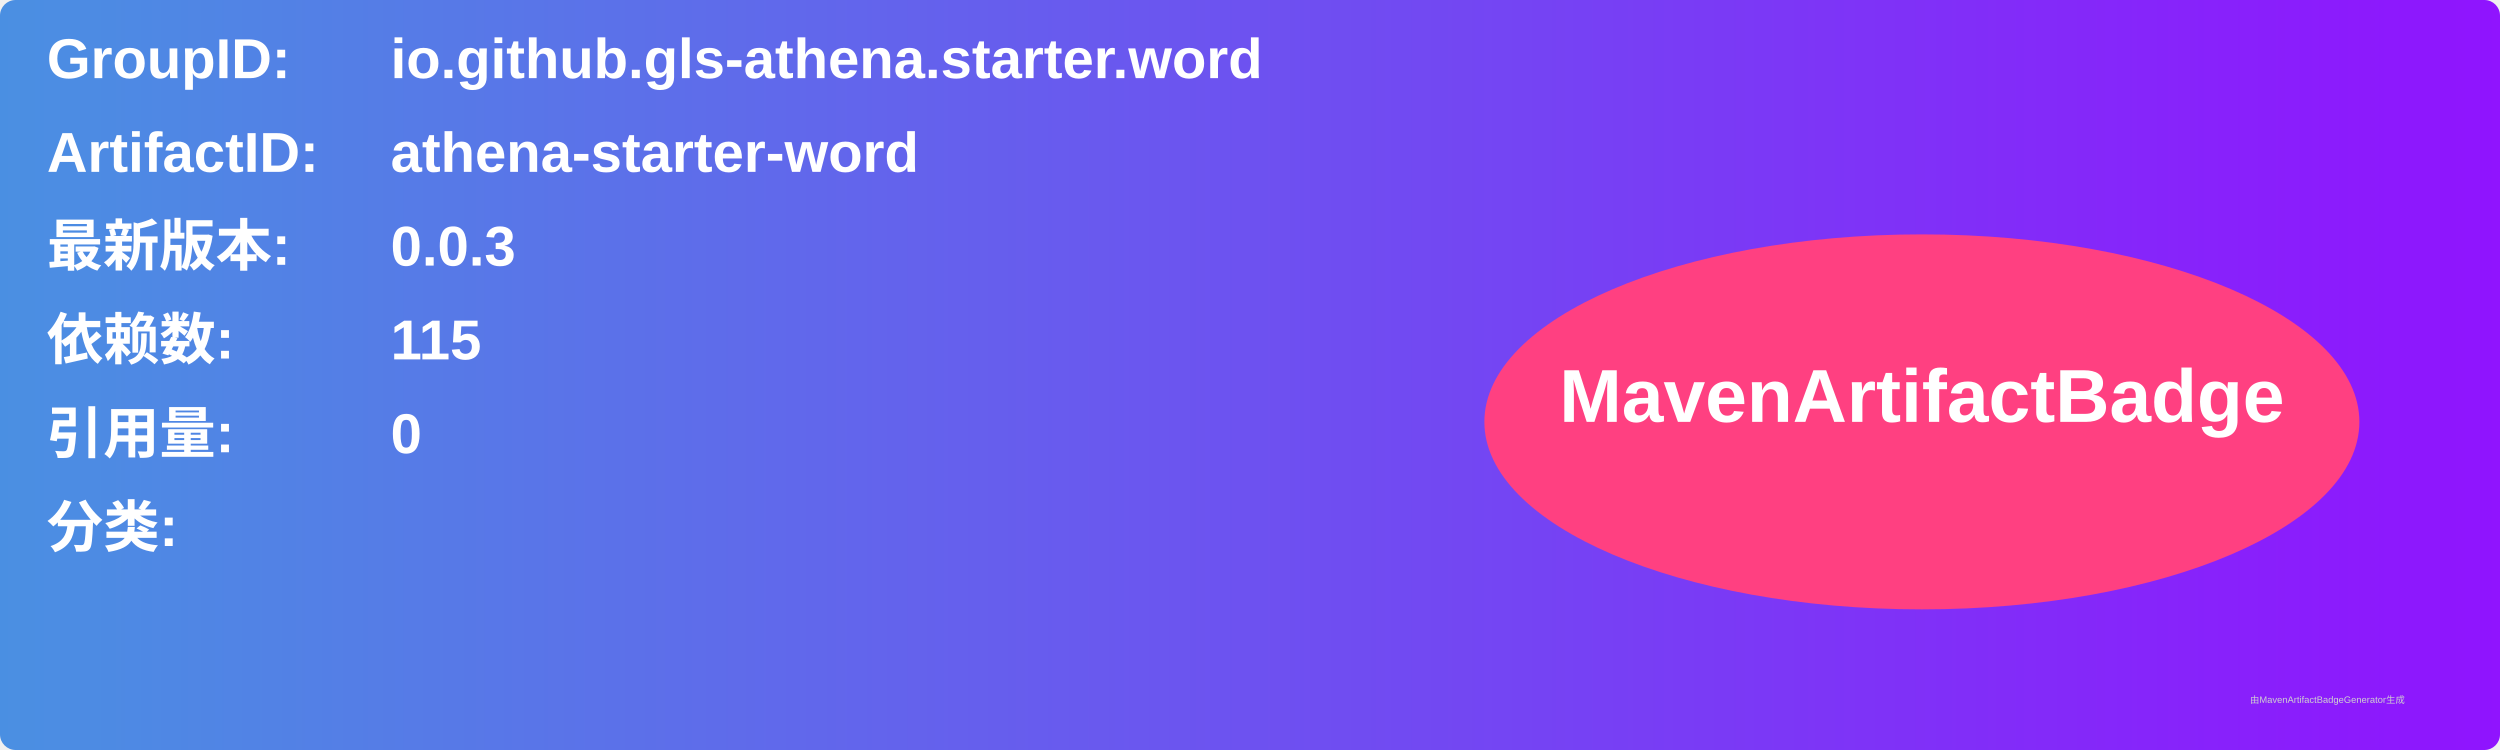
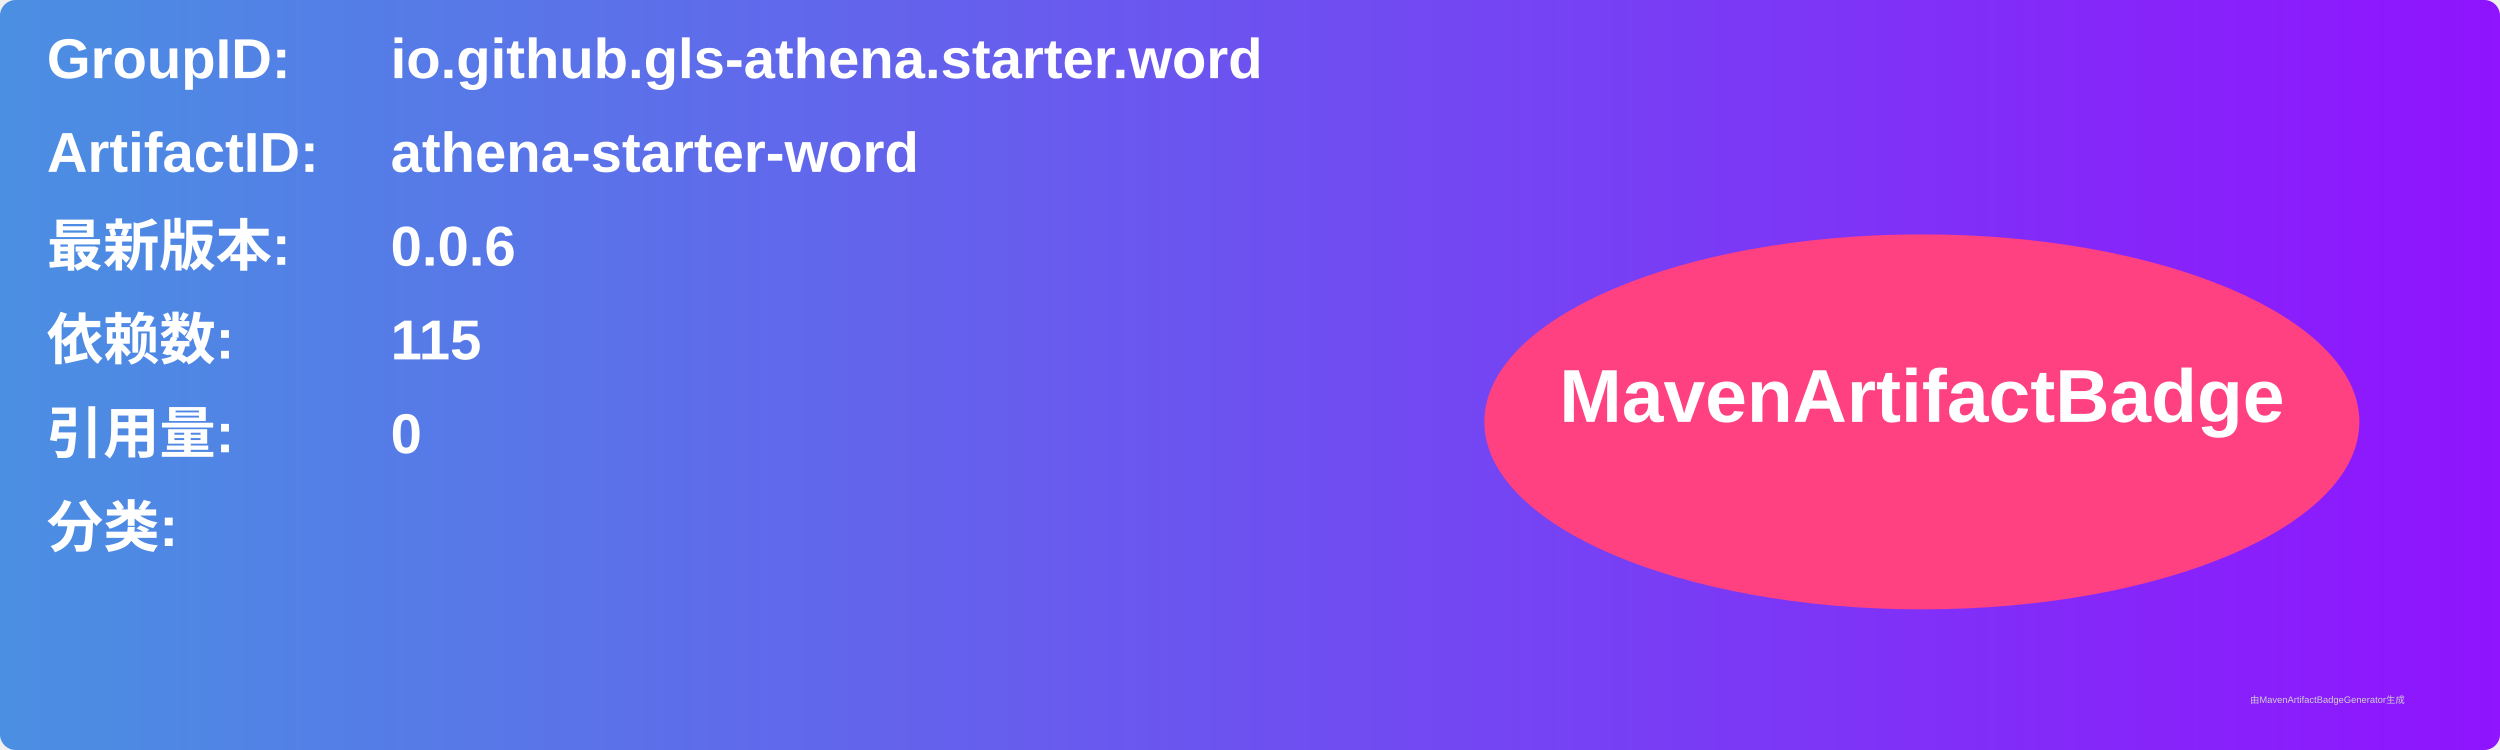
<svg xmlns="http://www.w3.org/2000/svg" width="800" height="240" viewBox="0 0 800 240">
  <linearGradient id="grad" x1="0%" y1="0%" x2="100%" y2="0%">
    <stop offset="0%" stop-color="#4a90e2" />
    <stop offset="100%" stop-color="#9013fe" />
  </linearGradient>
  <rect width="100%" height="100%" rx="5" ry="5" fill="url(#grad)" />
  <g transform="translate(15, 15)">
    <text x="0" y="10" font-family="Arial" font-size="18" fill="white" font-weight="bold" width="260">GroupID:</text>
    <text x="110" y="10" font-family="Arial" font-size="18" fill="white" font-weight="bold" width="460">io.github.gls-athena.starter.word</text>
    <text x="0" y="40" font-family="Arial" font-size="18" fill="white" font-weight="bold" width="260">ArtifactID:</text>
    <text x="110" y="40" font-family="Arial" font-size="18" fill="white" font-weight="bold" width="460">athena-starter-word</text>
    <text x="0" y="70" font-family="Arial" font-size="18" fill="white" font-weight="bold">最新版本:</text>
    <text x="110" y="70" font-family="Arial" font-size="18" fill="white" font-weight="bold">
-       <tspan font-weight="bold">0.0.3</tspan>
+       <tspan font-weight="bold">0.0.6</tspan>
    </text>
    <text x="0" y="100" font-family="Arial" font-size="18" fill="white" font-weight="bold">依赖数: </text>
    <text x="110" y="100" font-family="Arial" font-size="18" fill="white">
      <tspan font-weight="bold">115</tspan>
    </text>
    <text x="0" y="130" font-family="Arial" font-size="18" fill="white" font-weight="bold">引用量: </text>
    <text x="110" y="130" font-family="Arial" font-size="18" fill="white">
      <tspan font-weight="bold">0</tspan>
    </text>
    <text x="0" y="160" font-family="Arial" font-size="18" fill="white" font-weight="bold">分类:</text>
    <text x="10" y="190" font-family="Arial" font-size="10" fill="white">
      <tspan font-weight="bold" />
    </text>
    <ellipse cx="600" cy="120" rx="140" ry="60" fill="#ff4081" />
    <text x="600" y="120" text-anchor="middle" font-family="Arial" font-size="24" fill="white" font-weight="bold">MavenArtifactBadge</text>
  </g>
  <text x="720" y="225" font-family="Arial" font-size="3" fill="#d0d0d0">由MavenArtifactBadgeGenerator生成</text>
</svg>
